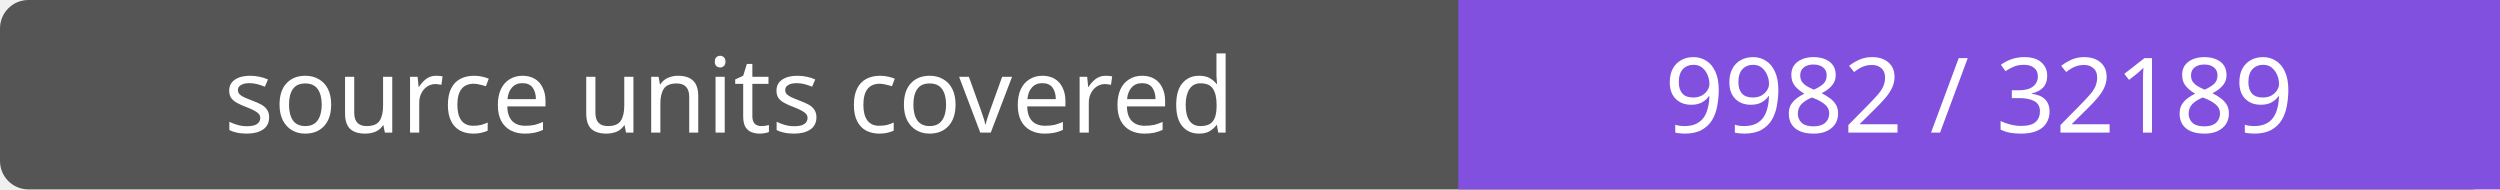
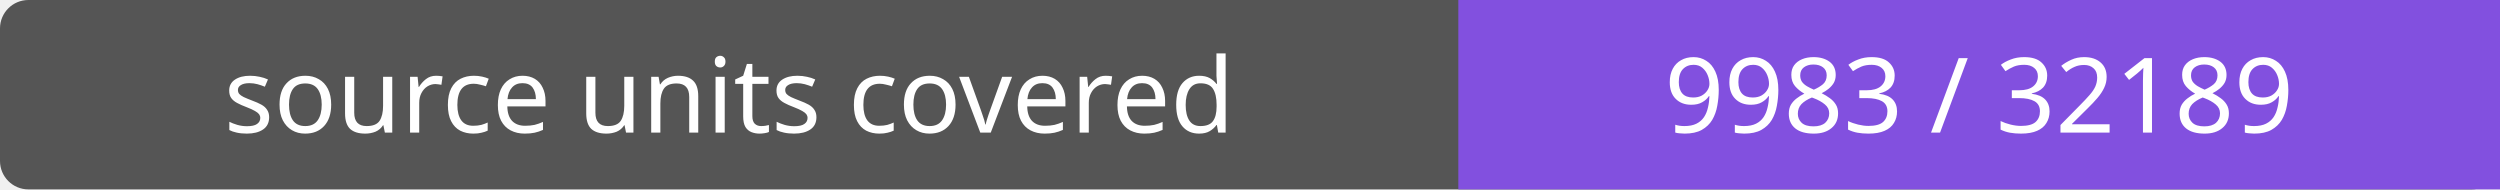
- <svg xmlns="http://www.w3.org/2000/svg" width="264" height="20" role="img" aria-label="source units covered: 9982 / 32189">
+ <svg xmlns="http://www.w3.org/2000/svg" width="264" height="20" role="img" aria-label="source units covered: 9983 / 32189">
  <rect width="264" height="20" rx="3" fill="#555" />
  <path fill="#8250df" d="M154 0h110v20H154z" />
  <g fill="#fff" text-anchor="middle" font-family="Verdana,sans-serif" font-size="11">
    <text x="77.0" y="14">source units covered</text>
-     <text x="209.0" y="14">9982 / 32189</text>
+     <text x="209.0" y="14">9983 / 32189</text>
  </g>
</svg>
